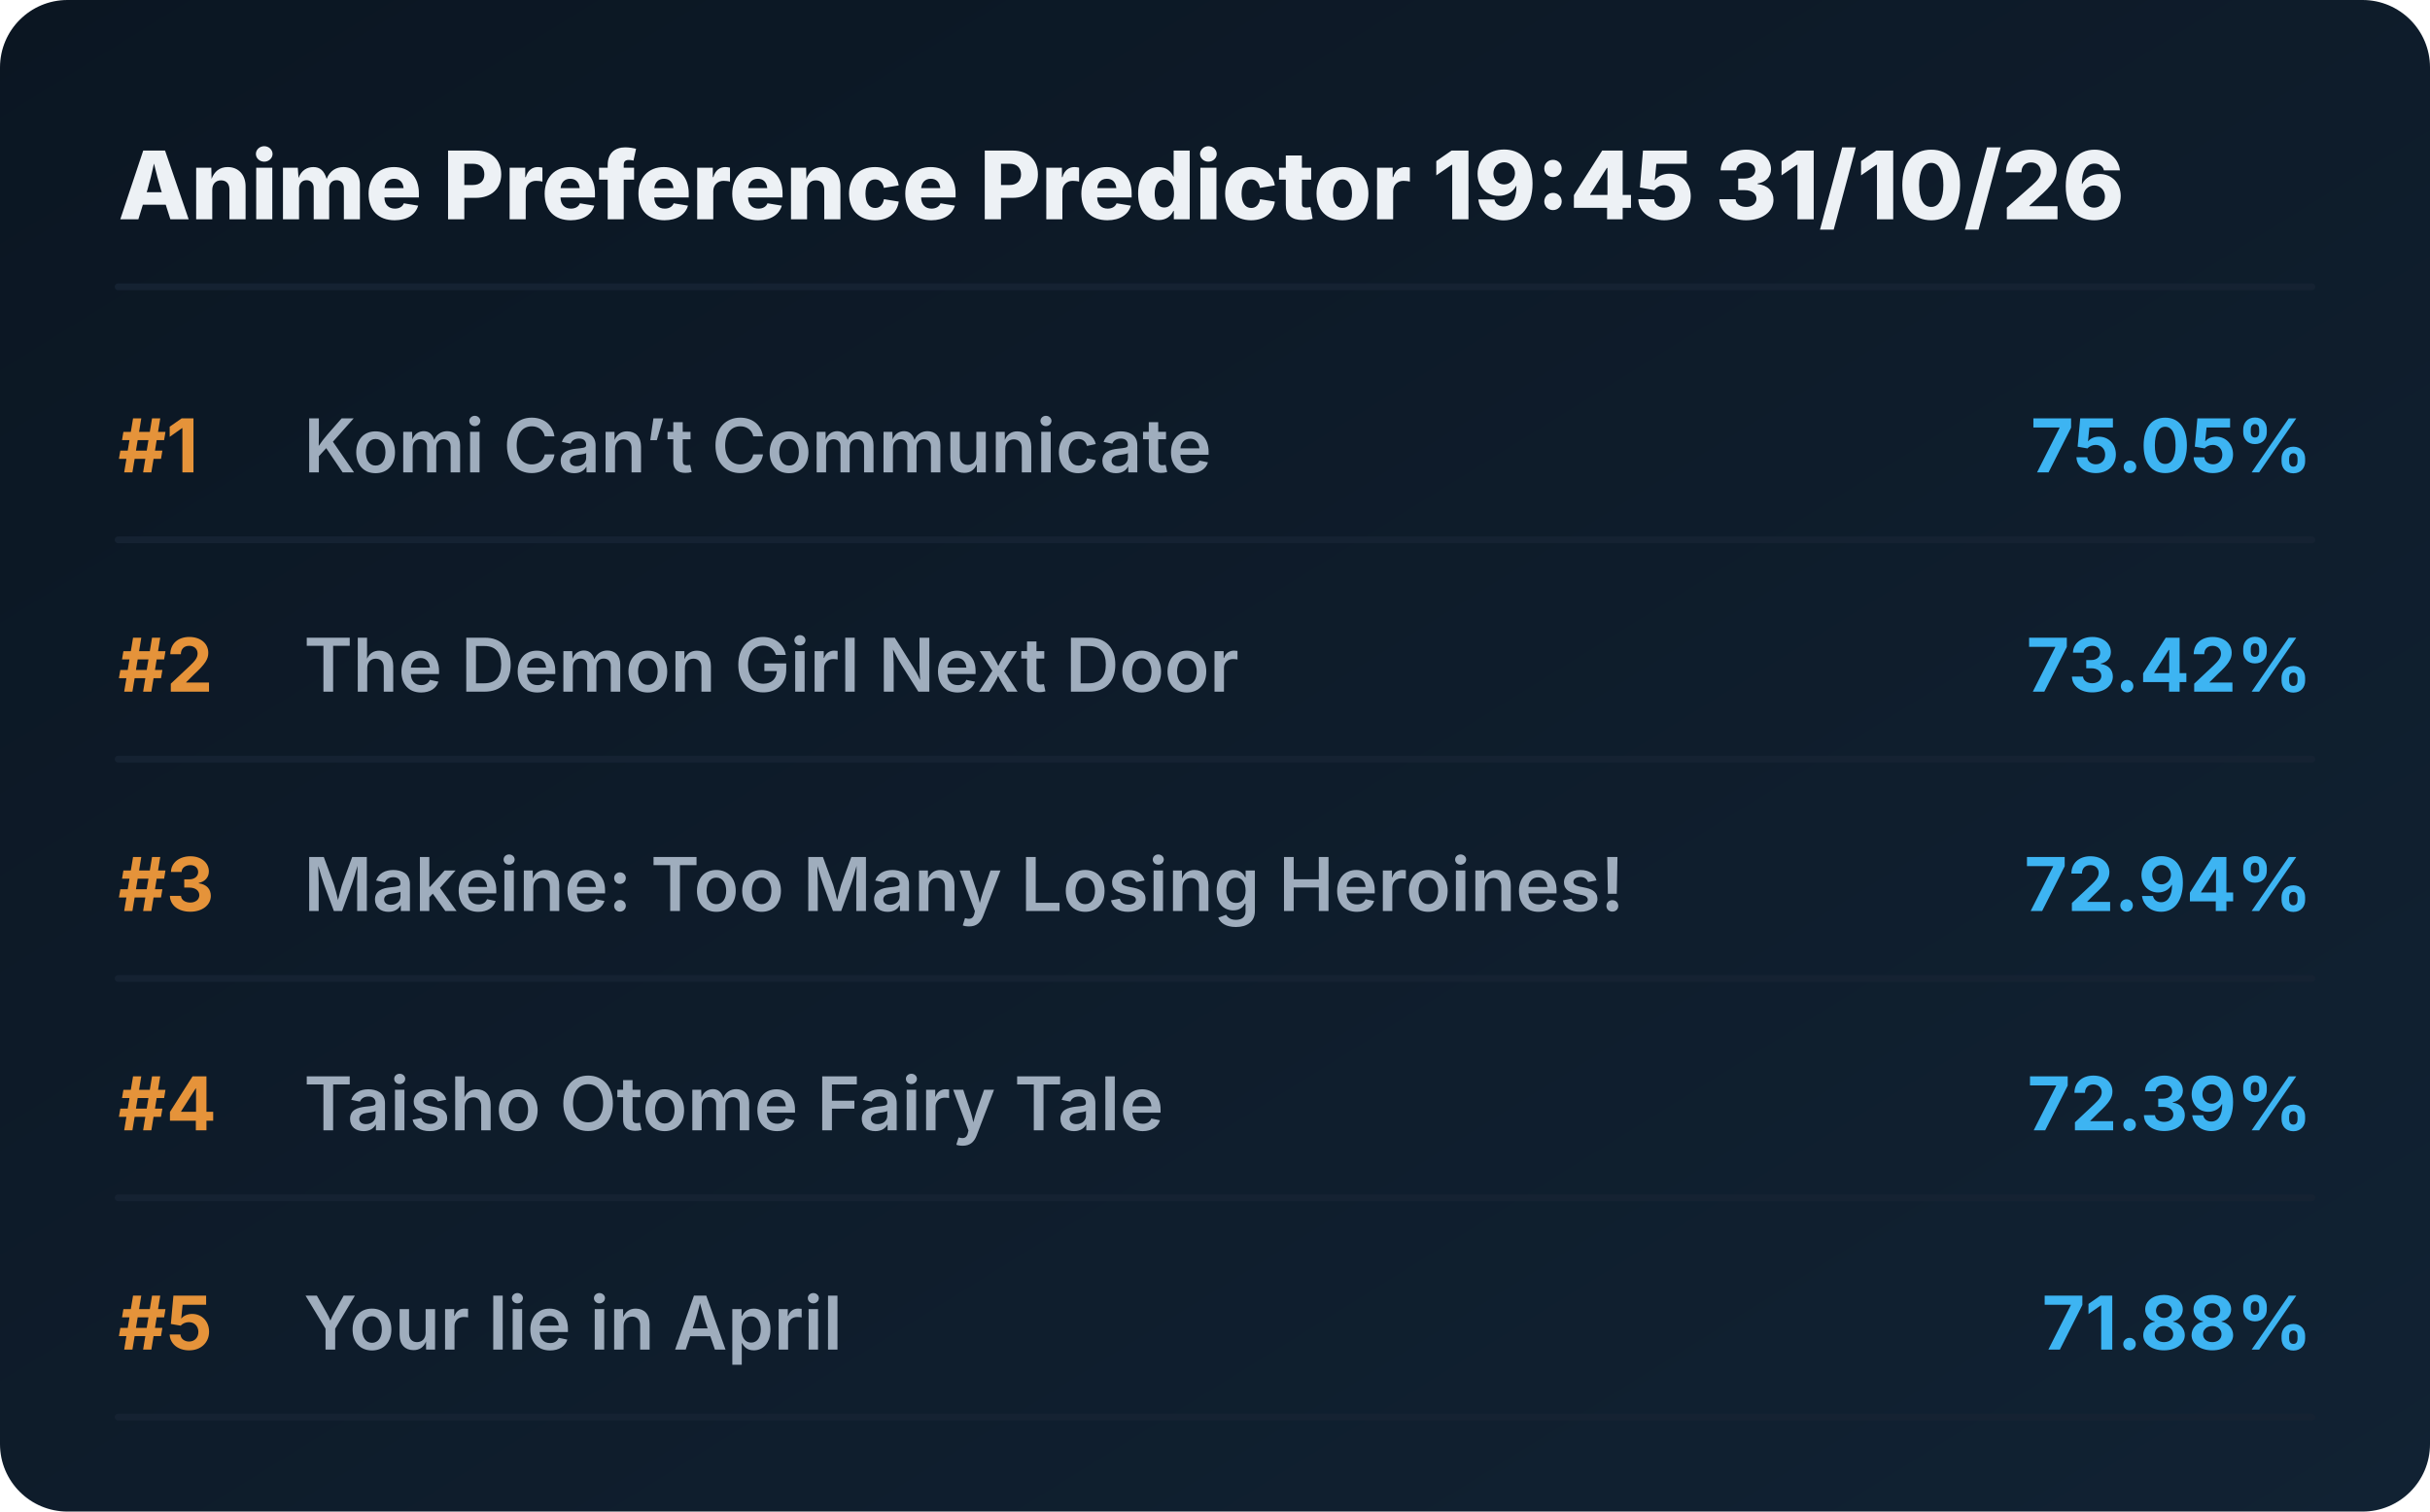
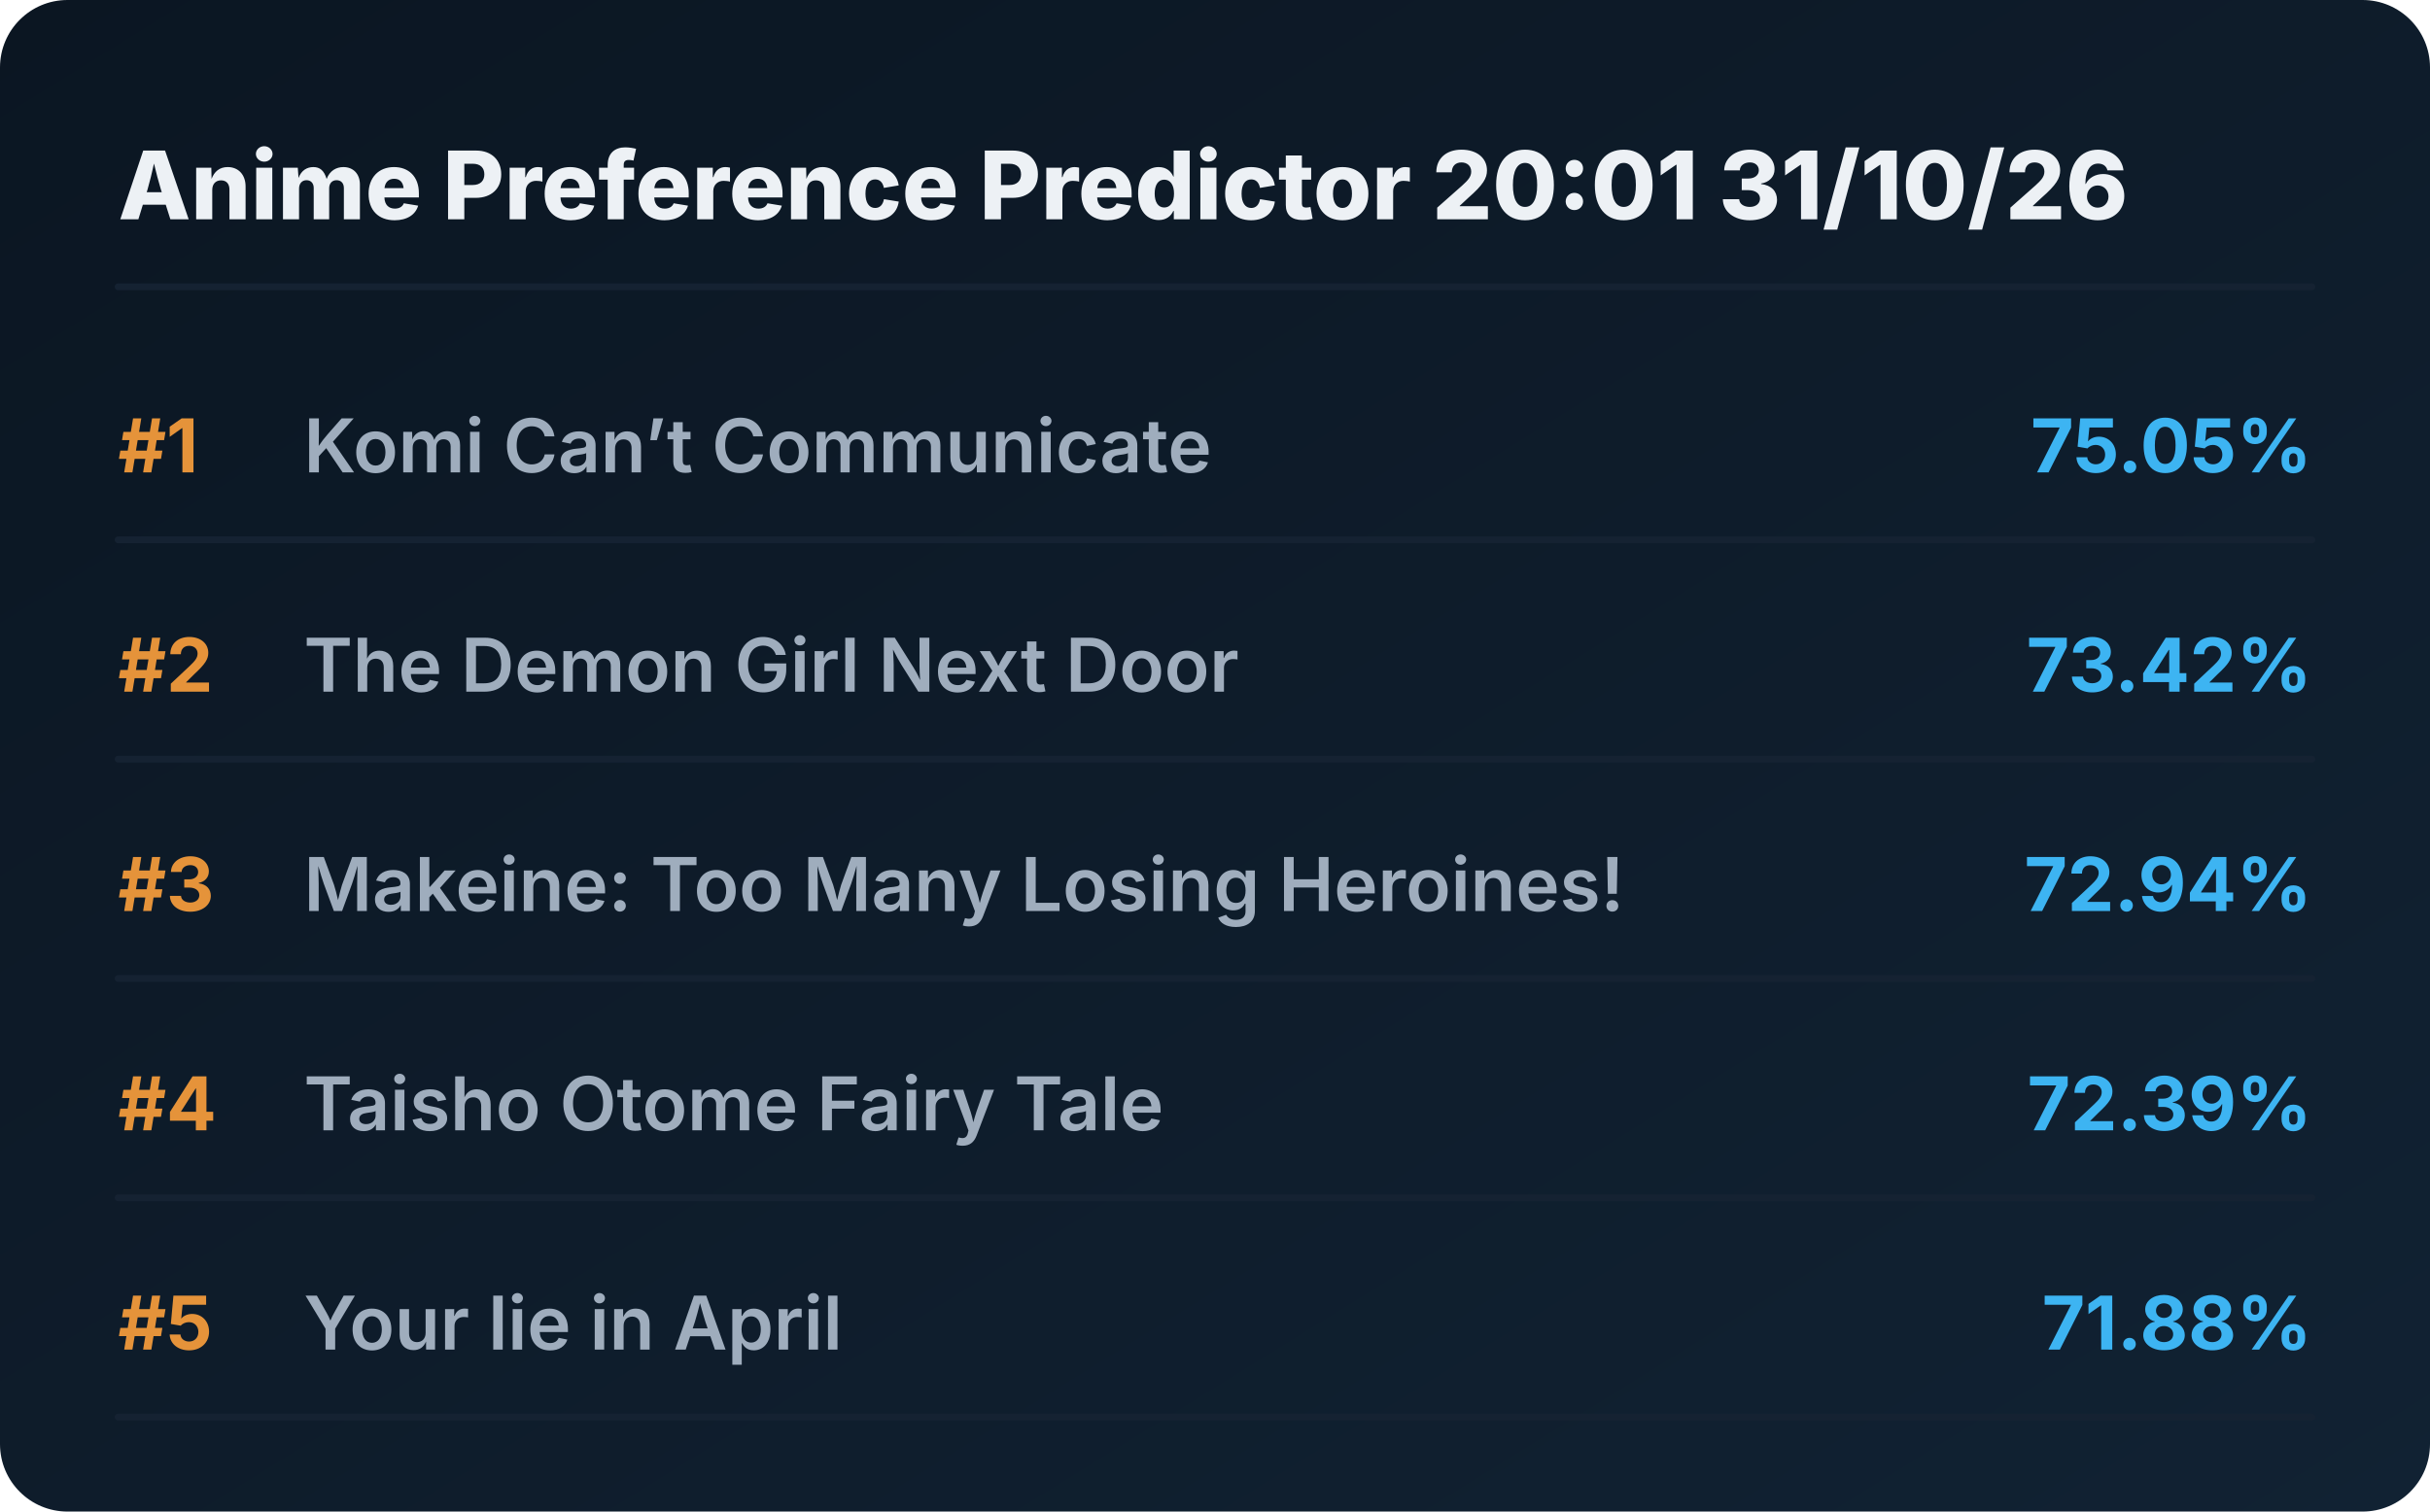
<svg xmlns="http://www.w3.org/2000/svg" viewBox="0 0 720 448" preserveAspectRatio="xMidYMid meet" style="width: 100%; height: auto; max-width: 720px;">
  <defs>
    <linearGradient id="boxGrad" x1="0%" y1="0%" x2="100%" y2="100%">
      <stop offset="0%" stop-color="#0b1622" />
      <stop offset="100%" stop-color="#112233" />
    </linearGradient>
    <clipPath id="titleClip">
      <rect x="90" y="0" width="510" height="100%" />
    </clipPath>
  </defs>
  <style>
    .bg { fill: url(#boxGrad); rx: 20px; }
    .header { font-family: 'Overpass', 'Inter', system-ui, sans-serif; font-weight: 800; font-size: 28px; fill: #edf1f5; }
    .rank { font-family: 'Overpass', 'Inter', system-ui, sans-serif; font-weight: 700; font-size: 22px; fill: #e5933a; }
    .title { font-family: 'Overpass', 'Inter', system-ui, sans-serif; font-weight: 600; font-size: 22px; fill: #9fadbd; }
    .score { font-family: 'Overpass', 'Inter', system-ui, sans-serif; font-weight: 700; font-size: 22px; fill: #3db4f2; }
    .line { stroke: #152232; stroke-width: 2; stroke-linecap: round; }
  </style>
  <rect class="bg" width="720" height="448" />
-   <text x="35" y="65" class="header">Anime Preference Predictor 19:45 31/10/26</text>
+   <text x="35" y="65" class="header">Anime Preference Predictor 20:01 31/10/26</text>
  <line x1="35" y1="85" x2="685" y2="85" class="line" />
  <g transform="translate(0, 0)">
    <text x="35" y="140" class="rank">#1</text>
    <text x="90" y="140" class="title">Komi Can’t Communicate</text>
    <text x="685" y="140" class="score" text-anchor="end">75.05%</text>
    <line x1="35" y1="160" x2="685" y2="160" class="line" />
  </g>
  <g transform="translate(0, 65)">
    <text x="35" y="140" class="rank">#2</text>
    <text x="90" y="140" class="title">The Demon Girl Next Door</text>
    <text x="685" y="140" class="score" text-anchor="end">73.42%</text>
    <line x1="35" y1="160" x2="685" y2="160" class="line" />
  </g>
  <g transform="translate(0, 130)">
    <text x="35" y="140" class="rank">#3</text>
    <text x="90" y="140" class="title">Makeine: Too Many Losing Heroines!</text>
    <text x="685" y="140" class="score" text-anchor="end">72.94%</text>
    <line x1="35" y1="160" x2="685" y2="160" class="line" />
  </g>
  <g transform="translate(0, 195)">
    <text x="35" y="140" class="rank">#4</text>
    <text x="90" y="140" class="title">Taisho Otome Fairy Tale</text>
    <text x="685" y="140" class="score" text-anchor="end">72.39%</text>
    <line x1="35" y1="160" x2="685" y2="160" class="line" />
  </g>
  <g transform="translate(0, 260)">
    <text x="35" y="140" class="rank">#5</text>
    <text x="90" y="140" class="title">Your lie in April</text>
    <text x="685" y="140" class="score" text-anchor="end">71.88%</text>
    <line x1="35" y1="160" x2="685" y2="160" class="line" />
  </g>
</svg>
